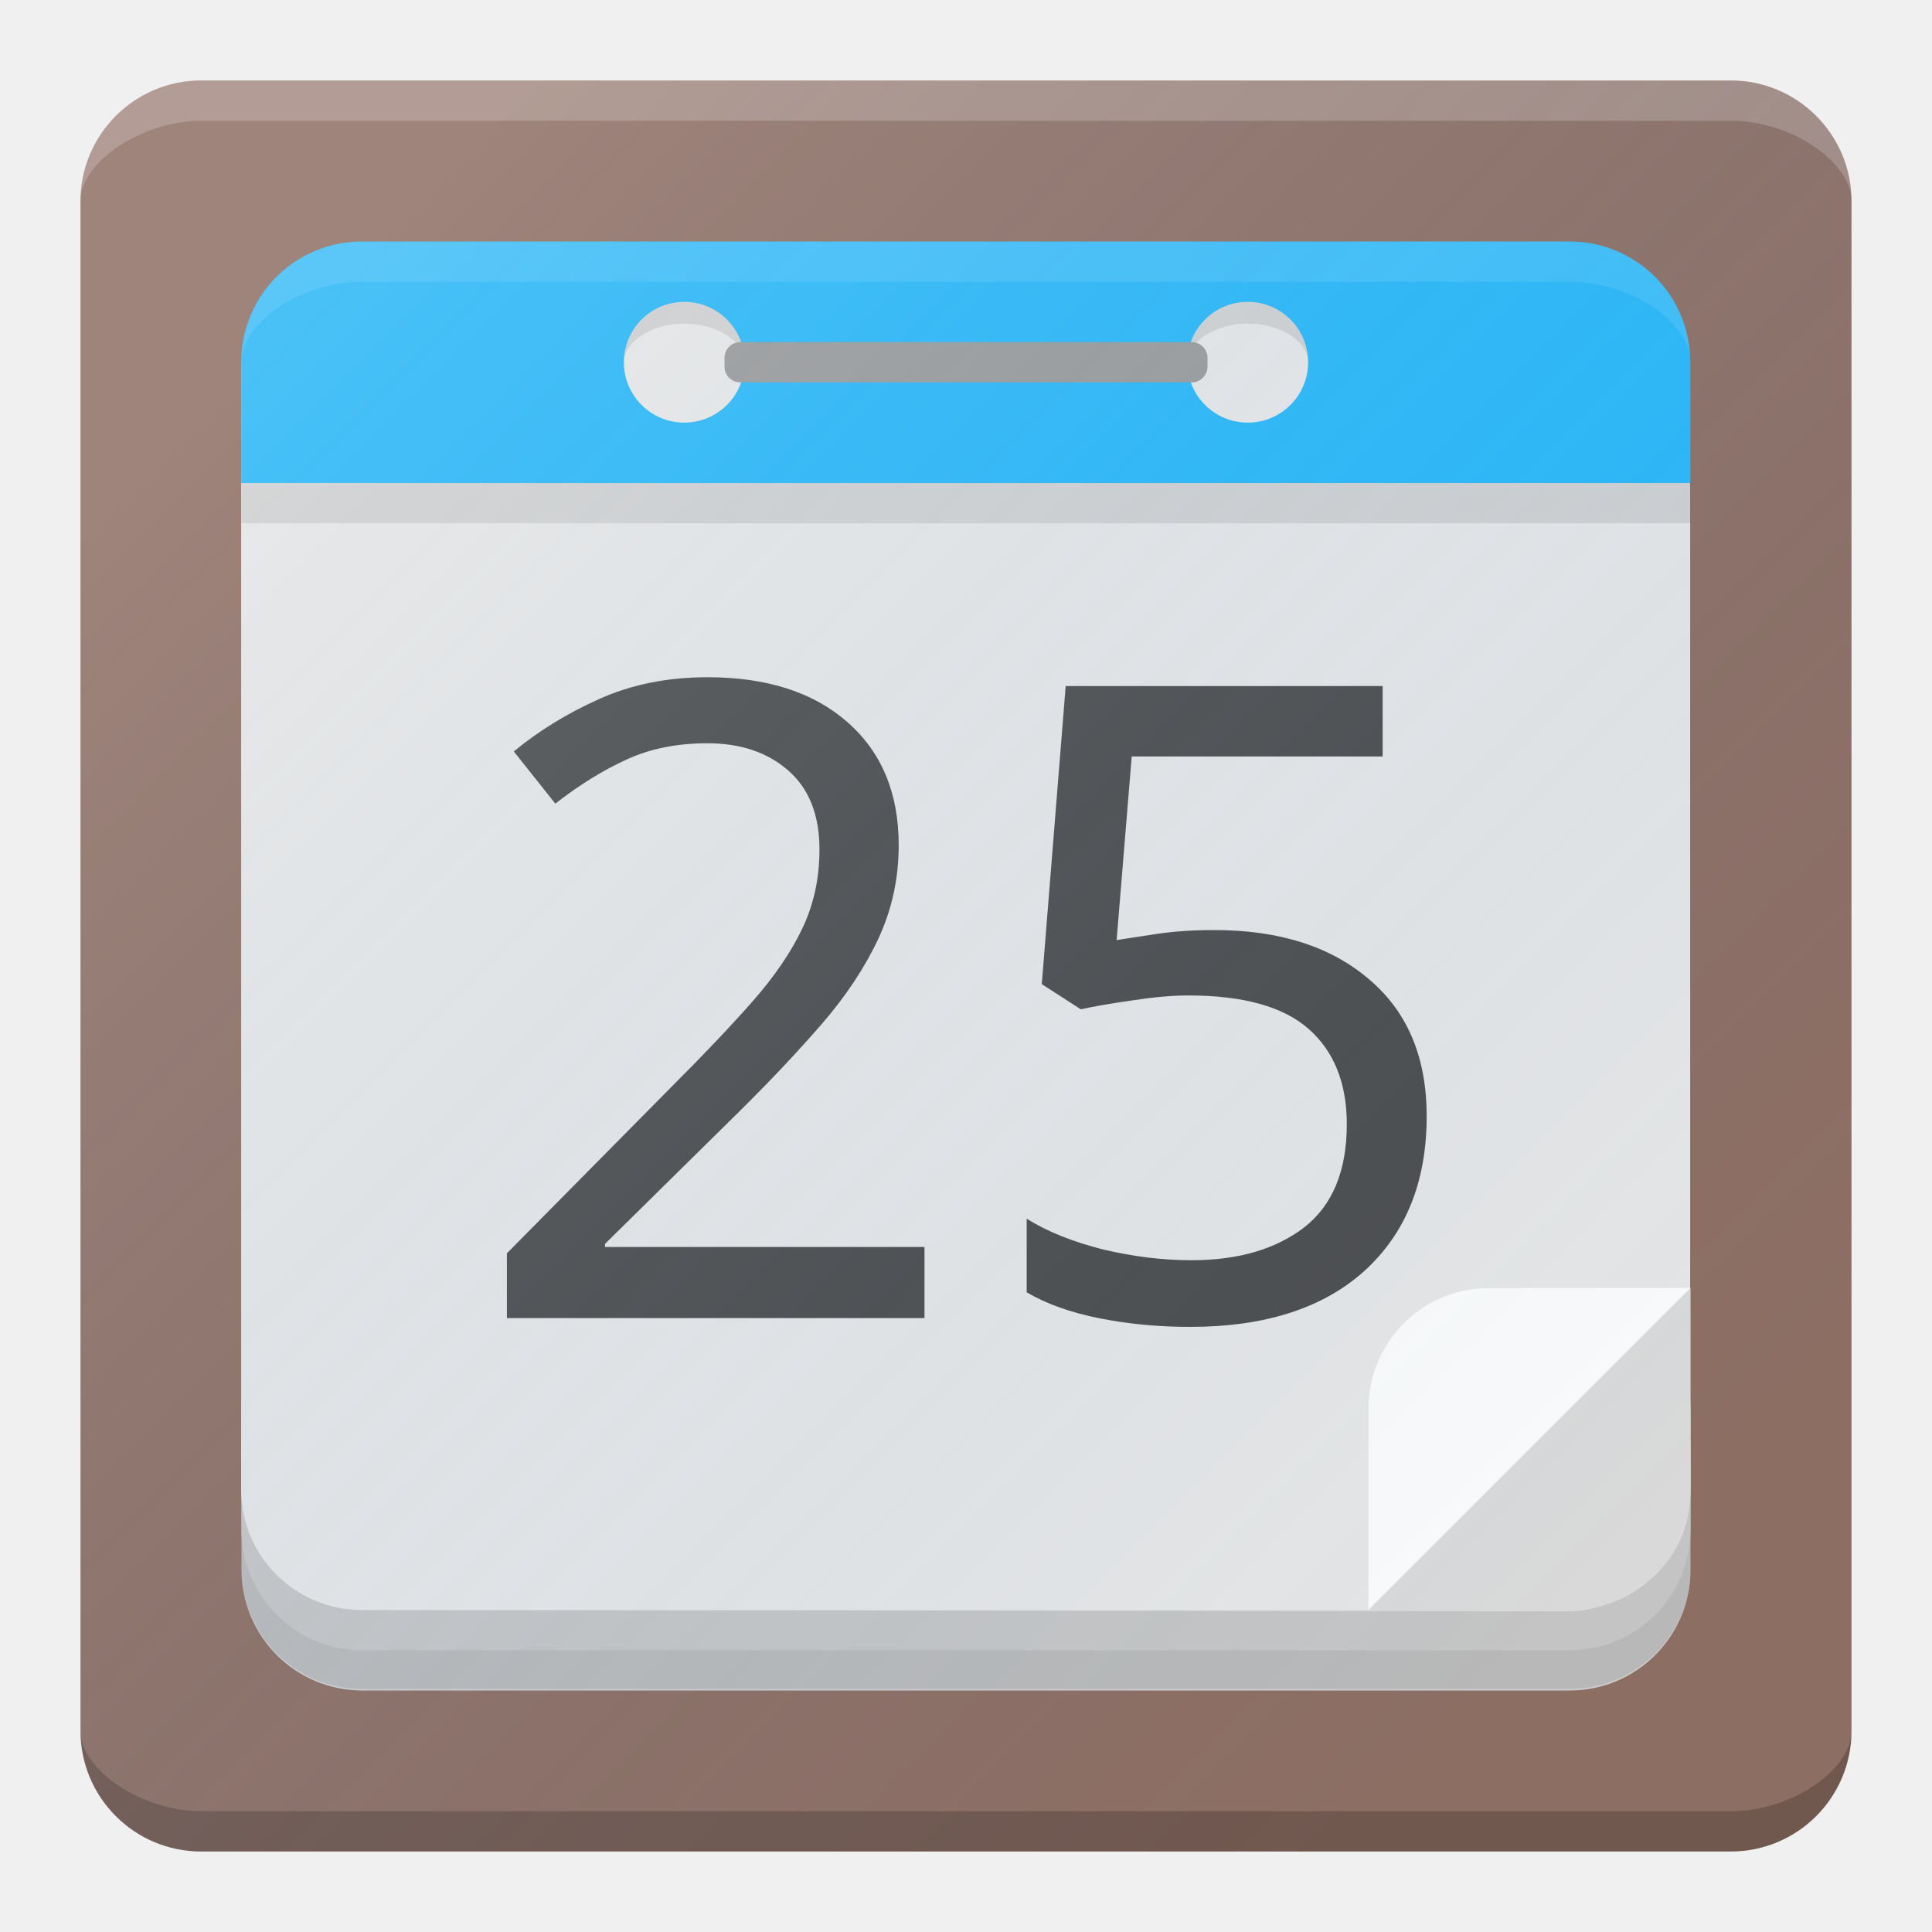
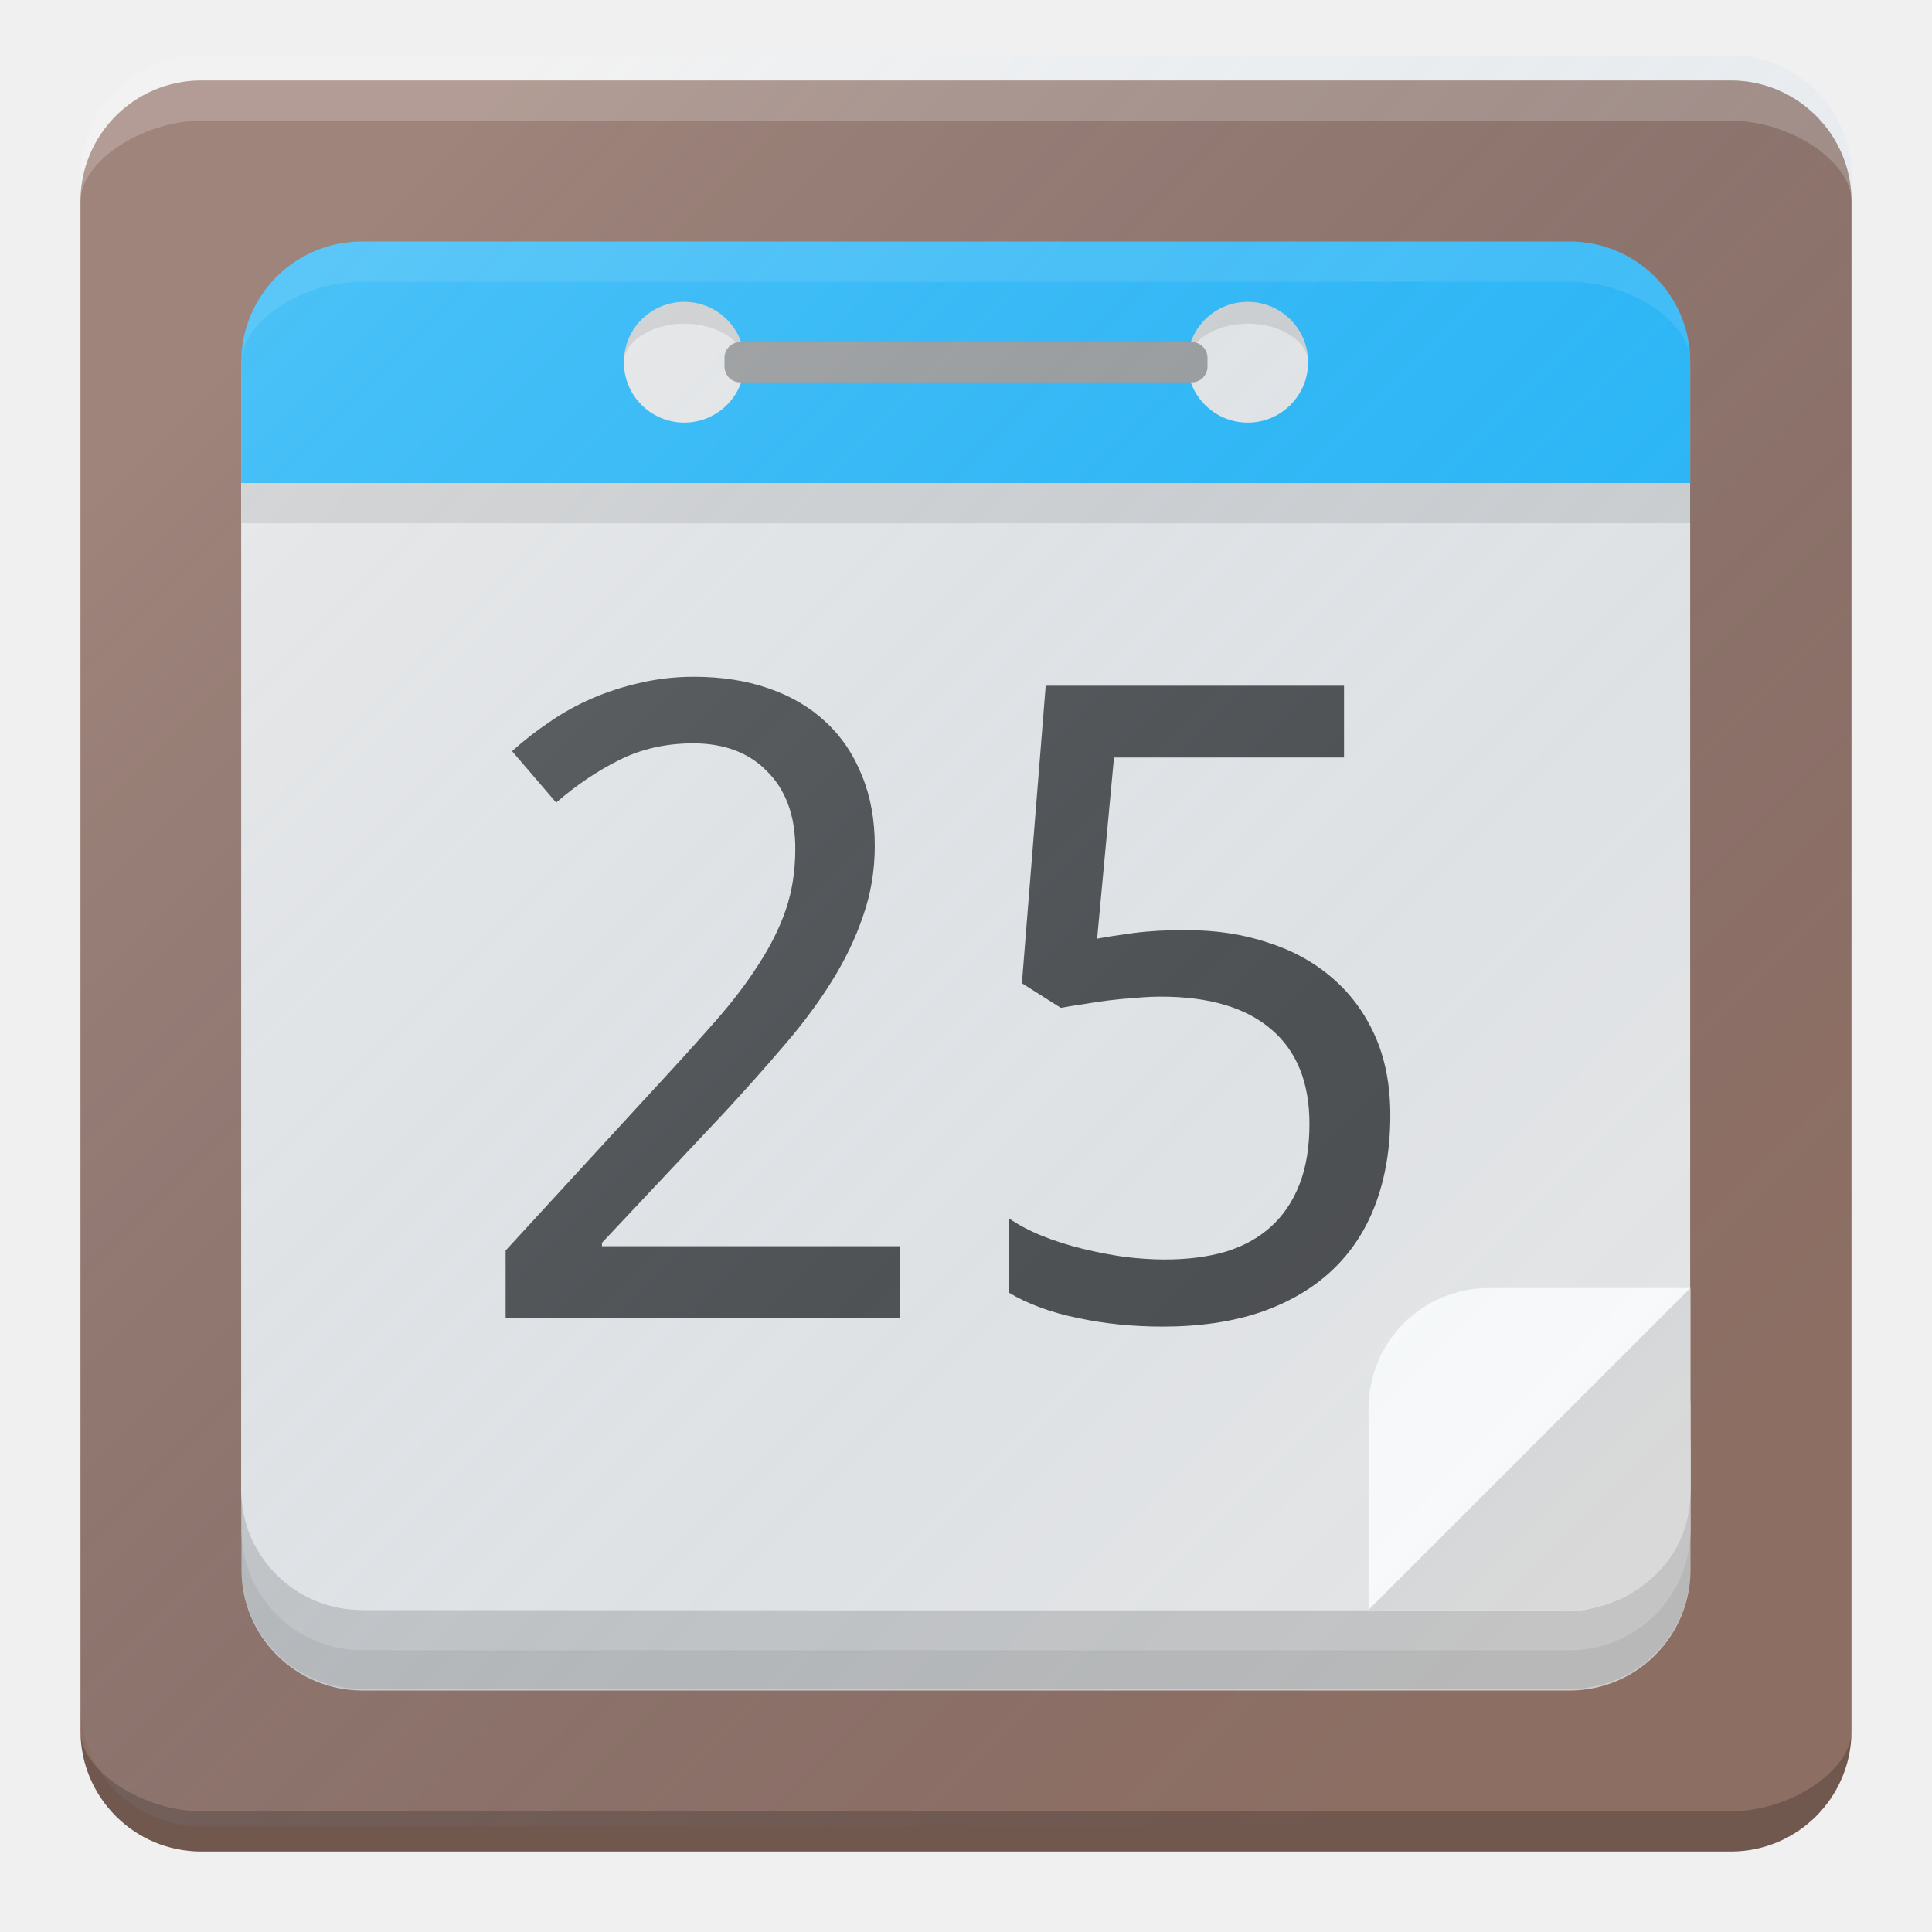
<svg xmlns="http://www.w3.org/2000/svg" xmlns:xlink="http://www.w3.org/1999/xlink" width="48" height="48" id="svg2" version="1.1">
  <defs id="defs4">
    <linearGradient xlink:href="#linearGradient3914" id="linearGradient3010" gradientUnits="userSpaceOnUse" gradientTransform="translate(44,-16.70792)" x1="315.875" y1="-244.042" x2="347.938" y2="-211.979" />
    <linearGradient id="linearGradient3914">
      <stop style="stop-color:#ffffff;stop-opacity:0.149;" offset="0" id="stop3916" />
      <stop style="stop-color:#177ed5;stop-opacity:0;" offset="1" id="stop3918" />
    </linearGradient>
    <linearGradient xlink:href="#linearGradient3914" id="linearGradient3036" gradientUnits="userSpaceOnUse" gradientTransform="translate(-308,1255.655)" x1="315.875" y1="-244.042" x2="347.938" y2="-211.979" />
+     <linearGradient xlink:href="#linearGradient3914" id="linearGradient3012" gradientUnits="userSpaceOnUse" gradientTransform="translate(-308,1255.03)" x1="315.875" y1="-244.042" x2="347.938" y2="-211.979" />
  </defs>
  <g id="layer1" transform="translate(0,-1004.362)">
-     <g id="g3854">
+     <g id="g3039">
      <rect ry="3" rx="3" y="1006.362" x="2" height="44" width="44" id="rect2984" style="fill:#8d6e63;fill-opacity:1;stroke:none" />
      <rect ry="3" rx="3" y="1037.362" x="6" height="9" width="36" id="rect3754" style="fill:#cccccc;fill-opacity:1;stroke:none" />
      <path id="rect2984-4" d="m 5,1006.362 38,0 c 1.662,0 3,1.338 3,3 0,-0.972 -1.493,-2 -3,-2 -12.12,0 -38,0 -38,0 -1.438,0 -3,1 -3,2 0,-1.662 1.338,-3 3,-3 z" style="opacity:0.2;fill:#ffffff;fill-opacity:1;stroke:none" />
      <path id="rect2984-4-2" d="m 5,1050.362 38,0 c 1.662,0 3,-1.338 3,-3 0,0.972 -1.493,2 -3,2 -12.12,0 -38,0 -38,0 -1.438,0 -3,-1 -3,-2 0,1.662 1.338,3 3,3 z" style="opacity:0.2;fill:#000000;fill-opacity:1;stroke:none" />
      <path id="path4057" d="m 35,1044.362 7,-8 -8,8 z" style="fill:none;stroke:none" />
      <rect ry="3" rx="3" y="1036.362" x="6" height="9" width="36" id="rect3754-99" style="fill:#d9d9d9;fill-opacity:1;stroke:none" />
      <path id="rect3754-4-2" d="m 42,1043.323 c 0,1.662 -1.338,3 -3,3 l -30,0 c -1.662,0 -3,-1.338 -3,-3 l 0,-1.961 c 0,2.409 2.41,2.999 3,3 l 30.016,0.033 c 0.806,0 2.984,-0.704 2.984,-3.033 z" style="opacity:0.1;fill:#000000;fill-opacity:1;stroke:none" />
      <path id="rect3754-4" d="m 41.992,1013.362 0,28 c 0,1.662 -1.338,3 -3,3 l -30,0 c -1.662,0 -3,-1.338 -3,-3 l 0,-28 c 3.332,0 32.913,0 36,0 z" style="fill:#e5e5e5;fill-opacity:1;stroke:none" />
      <path id="rect3754-9" d="m 34,1044.362 0,-5 c 0,-1.662 1.338,-3 3,-3 l 5,0 c -3.545,3.545 -4.834,4.834 -8,8 z" style="fill:#fafafa;fill-opacity:1;stroke:none" />
      <path id="rect3915" d="m 8.992,1010.362 30,0 c 1.662,0 3,1.338 3,3 l 0,3 c -10.932,0 -33.538,0 -36,0 l 0,-3 c 0,-1.662 1.338,-3 3,-3 z" style="fill:#29b6f6;fill-opacity:1;stroke:none" />
      <path id="rect3915-7" d="m 9,1010.362 30,0 c 1.662,0 3,1.338 3,3 0,-1 -1.489,-2 -3,-2 l -30,0 c -1.515,0 -3,1 -3,2 0,-1.662 1.338,-3 3,-3 z" style="opacity:0.1;fill:#ffffff;fill-opacity:1;stroke:none" />
      <path transform="translate(8.5,1020.862)" d="m 10,-7.5 a 1.5,1.5 0 1 1 -3,0 1.5,1.5 0 1 1 3,0 z" id="path3918" style="fill:#e6e6e6;fill-opacity:1;stroke:none" />
      <path id="path3918-6" d="m 18.5,1013.362 c 0,-0.508 -0.672,-0.959 -1.5,-0.959 -0.828,0 -1.5,0.461 -1.5,0.959 0,-0.828 0.672,-1.5 1.5,-1.5 0.828,0 1.5,0.672 1.5,1.5 z" style="opacity:0.1;fill:#000000;fill-opacity:1;stroke:none" />
      <path transform="translate(22.5,1020.862)" d="m 10,-7.5 a 1.5,1.5 0 1 1 -3,0 1.5,1.5 0 1 1 3,0 z" id="path3918-5" style="fill:#e6e6e6;fill-opacity:1;stroke:none" />
      <path id="path3918-6-4" d="m 32.5,1013.362 c 0,-0.508 -0.672,-0.959 -1.5,-0.959 -0.828,0 -1.5,0.461 -1.5,0.959 0,-0.828 0.672,-1.5 1.5,-1.5 0.828,0 1.5,0.672 1.5,1.5 z" style="opacity:0.1;fill:#000000;fill-opacity:1;stroke:none" />
      <path id="path4055" d="m 6,1016.362 0,1 36,0 0,-1 z" style="opacity:0.1;fill:#000000;fill-opacity:1;stroke:none" />
-       <text id="text3938" y="1037.107" x="11.531" style="font-size:40px;font-style:normal;font-weight:normal;line-height:125%;letter-spacing:0px;word-spacing:0px;fill:#000000;fill-opacity:1;stroke:none;font-family:Sans" xml:space="preserve">
-         <tspan style="font-size:22px;font-style:normal;font-variant:normal;font-weight:normal;font-stretch:normal;fill:#4d4d4d;font-family:Droid Sans;-inkscape-font-specification:Droid Sans" y="1037.107" x="11.531" id="tspan3940">25</tspan>
-       </text>
+       <g id="text3938" style="font-size:40px;font-style:normal;font-weight:normal;line-height:125%;letter-spacing:0px;word-spacing:0px;fill:#000000;fill-opacity:1;stroke:none;font-family:Sans">
+         <path id="path3035" style="font-size:22px;font-variant:normal;font-stretch:normal;font-family:Droid Sans;-inkscape-font-specification:Droid Sans;fill:#4d4d4d" d="m 22.359,1037.107 -9.797,0 0,-1.676 3.76,-4.093 c 0.537,-0.58 1.017,-1.11 1.439,-1.59 0.423,-0.48 0.781,-0.949 1.074,-1.407 0.301,-0.458 0.53,-0.917 0.688,-1.375 0.158,-0.466 0.236,-0.97 0.236,-1.515 -9e-6,-0.422 -0.061,-0.795 -0.183,-1.117 -0.122,-0.322 -0.297,-0.594 -0.526,-0.816 -0.222,-0.229 -0.487,-0.401 -0.795,-0.516 -0.308,-0.115 -0.652,-0.172 -1.031,-0.172 -0.68,0 -1.296,0.14 -1.848,0.419 -0.544,0.272 -1.063,0.623 -1.558,1.053 l -1.096,-1.278 c 0.286,-0.258 0.594,-0.498 0.924,-0.72 0.329,-0.229 0.684,-0.426 1.063,-0.591 0.38,-0.165 0.781,-0.294 1.203,-0.387 0.423,-0.1 0.867,-0.15 1.332,-0.15 0.687,10e-5 1.307,0.097 1.858,0.29 0.559,0.193 1.031,0.473 1.418,0.838 0.387,0.358 0.684,0.798 0.892,1.321 0.215,0.516 0.322,1.099 0.322,1.751 -10e-6,0.609 -0.097,1.189 -0.29,1.74 -0.186,0.551 -0.448,1.096 -0.784,1.633 -0.329,0.53 -0.727,1.063 -1.192,1.601 -0.458,0.537 -0.956,1.096 -1.493,1.676 l -3.019,3.212 0,0.086 7.401,0 0,1.783" />
+         <path id="path3037" style="font-size:22px;font-variant:normal;font-stretch:normal;font-family:Droid Sans;-inkscape-font-specification:Droid Sans;fill:#4d4d4d" d="m 29.503,1027.472 c 0.709,0 1.368,0.1 1.977,0.301 0.616,0.193 1.149,0.483 1.601,0.87 0.458,0.387 0.816,0.867 1.074,1.439 0.258,0.573 0.387,1.235 0.387,1.987 -1.1e-5,0.816 -0.122,1.55 -0.365,2.202 -0.243,0.652 -0.605,1.203 -1.085,1.654 -0.48,0.451 -1.074,0.798 -1.783,1.042 -0.702,0.236 -1.511,0.354 -2.428,0.354 -0.365,0 -0.727,-0.018 -1.085,-0.054 -0.351,-0.036 -0.691,-0.089 -1.021,-0.161 -0.322,-0.064 -0.63,-0.15 -0.924,-0.258 -0.294,-0.107 -0.559,-0.233 -0.795,-0.376 l 0,-1.848 c 0.236,0.165 0.512,0.311 0.827,0.44 0.322,0.129 0.659,0.236 1.01,0.322 0.351,0.086 0.702,0.154 1.053,0.204 0.358,0.043 0.687,0.064 0.988,0.064 0.566,0 1.071,-0.064 1.515,-0.193 0.444,-0.136 0.82,-0.344 1.128,-0.623 0.308,-0.279 0.544,-0.63 0.709,-1.053 0.165,-0.423 0.247,-0.924 0.247,-1.504 -9e-6,-1.024 -0.315,-1.805 -0.945,-2.342 -0.63,-0.544 -1.547,-0.816 -2.75,-0.816 -0.193,0 -0.405,0.011 -0.634,0.032 -0.222,0.014 -0.448,0.036 -0.677,0.064 -0.222,0.029 -0.437,0.061 -0.645,0.097 -0.201,0.029 -0.376,0.057 -0.526,0.086 l -0.967,-0.612 0.591,-7.391 7.412,0 0,1.783 -5.715,0 -0.419,4.501 c 0.229,-0.043 0.53,-0.09 0.902,-0.14 0.38,-0.05 0.827,-0.075 1.343,-0.075" />
+       </g>
      <path id="rect3754-9-7" d="m 42,1036.362 0,5 c 0,1.662 -1.338,3 -3,3 l -5,0 c 3.545,-3.545 4.834,-4.834 8,-8 z" style="fill:#d9d9d9;fill-opacity:1;stroke:none" />
      <rect ry="0.391" rx="0.391" y="1012.862" x="18" height="1" width="12" id="rect3015" style="fill:#999999;fill-opacity:1;stroke:none" />
-       <rect ry="3" rx="3" y="1006.362" x="2" height="44" width="44" id="rect4064-0-3" style="fill:url(#linearGradient3036);fill-opacity:1;stroke:none" />
+       <rect ry="3" rx="3" y="1005.737" x="2" height="44" width="44" id="rect4064-0-3" style="fill:url(#linearGradient3012);fill-opacity:1;stroke:none" />
    </g>
  </g>
</svg>
